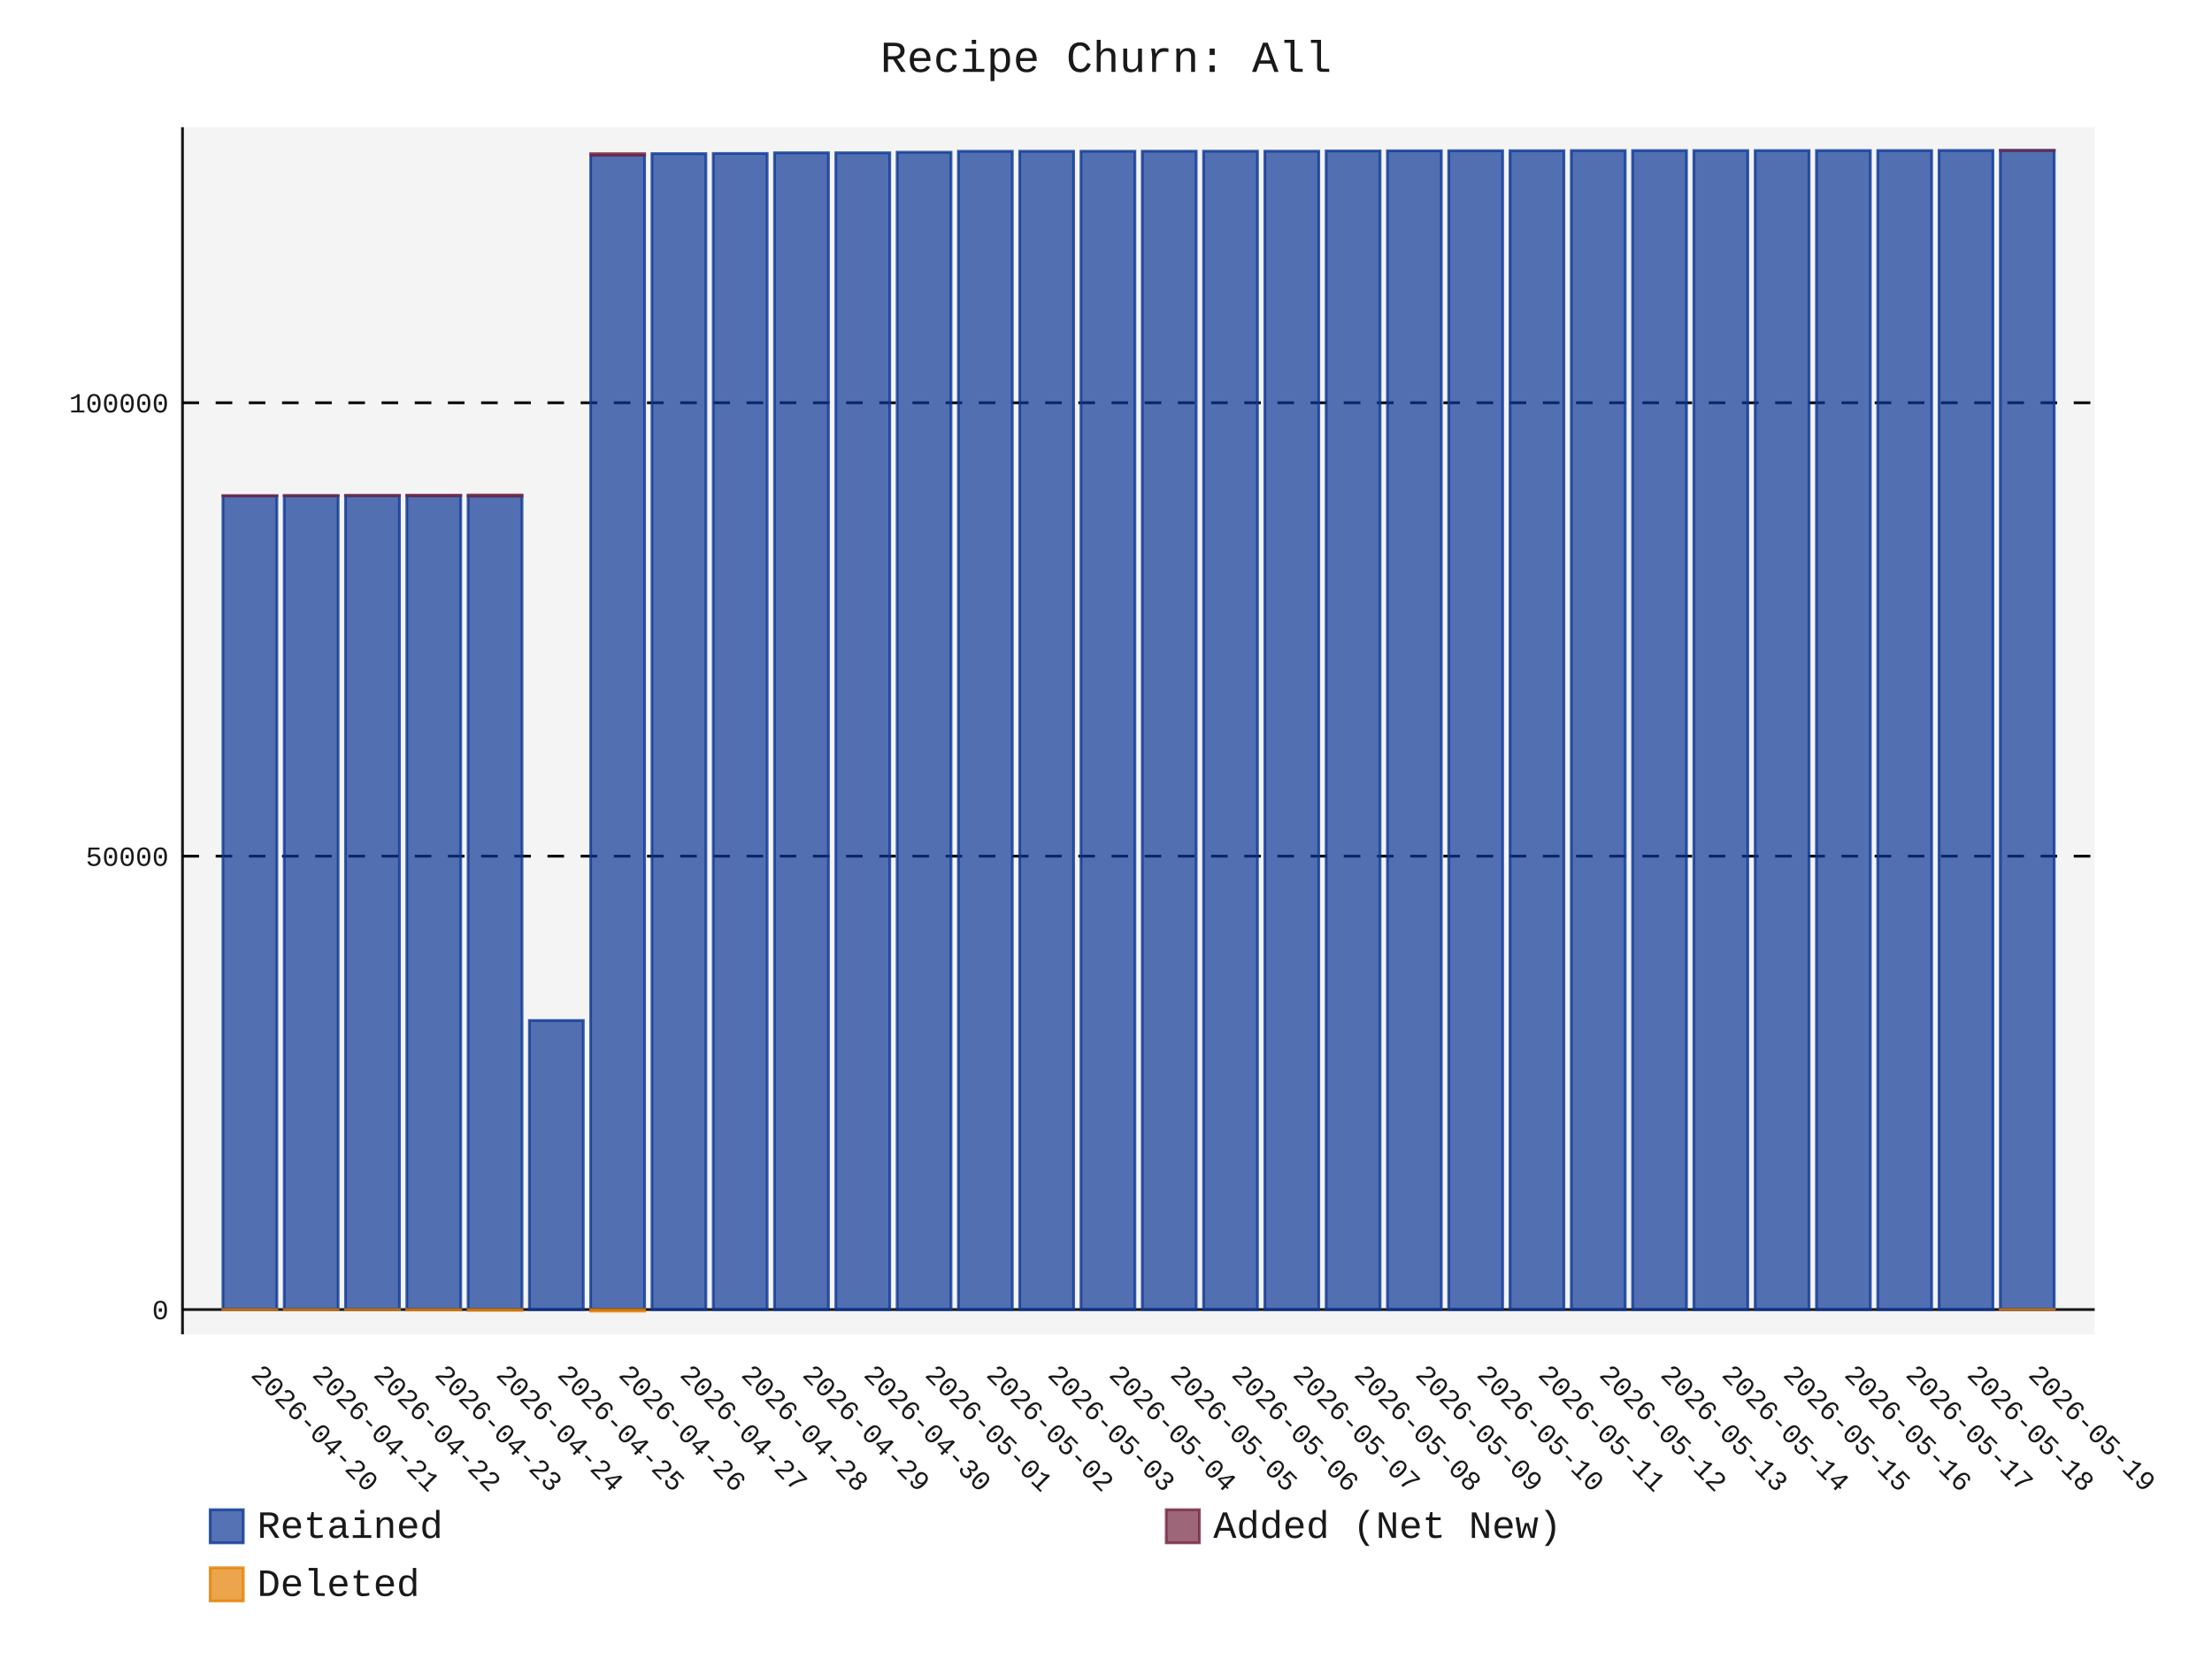
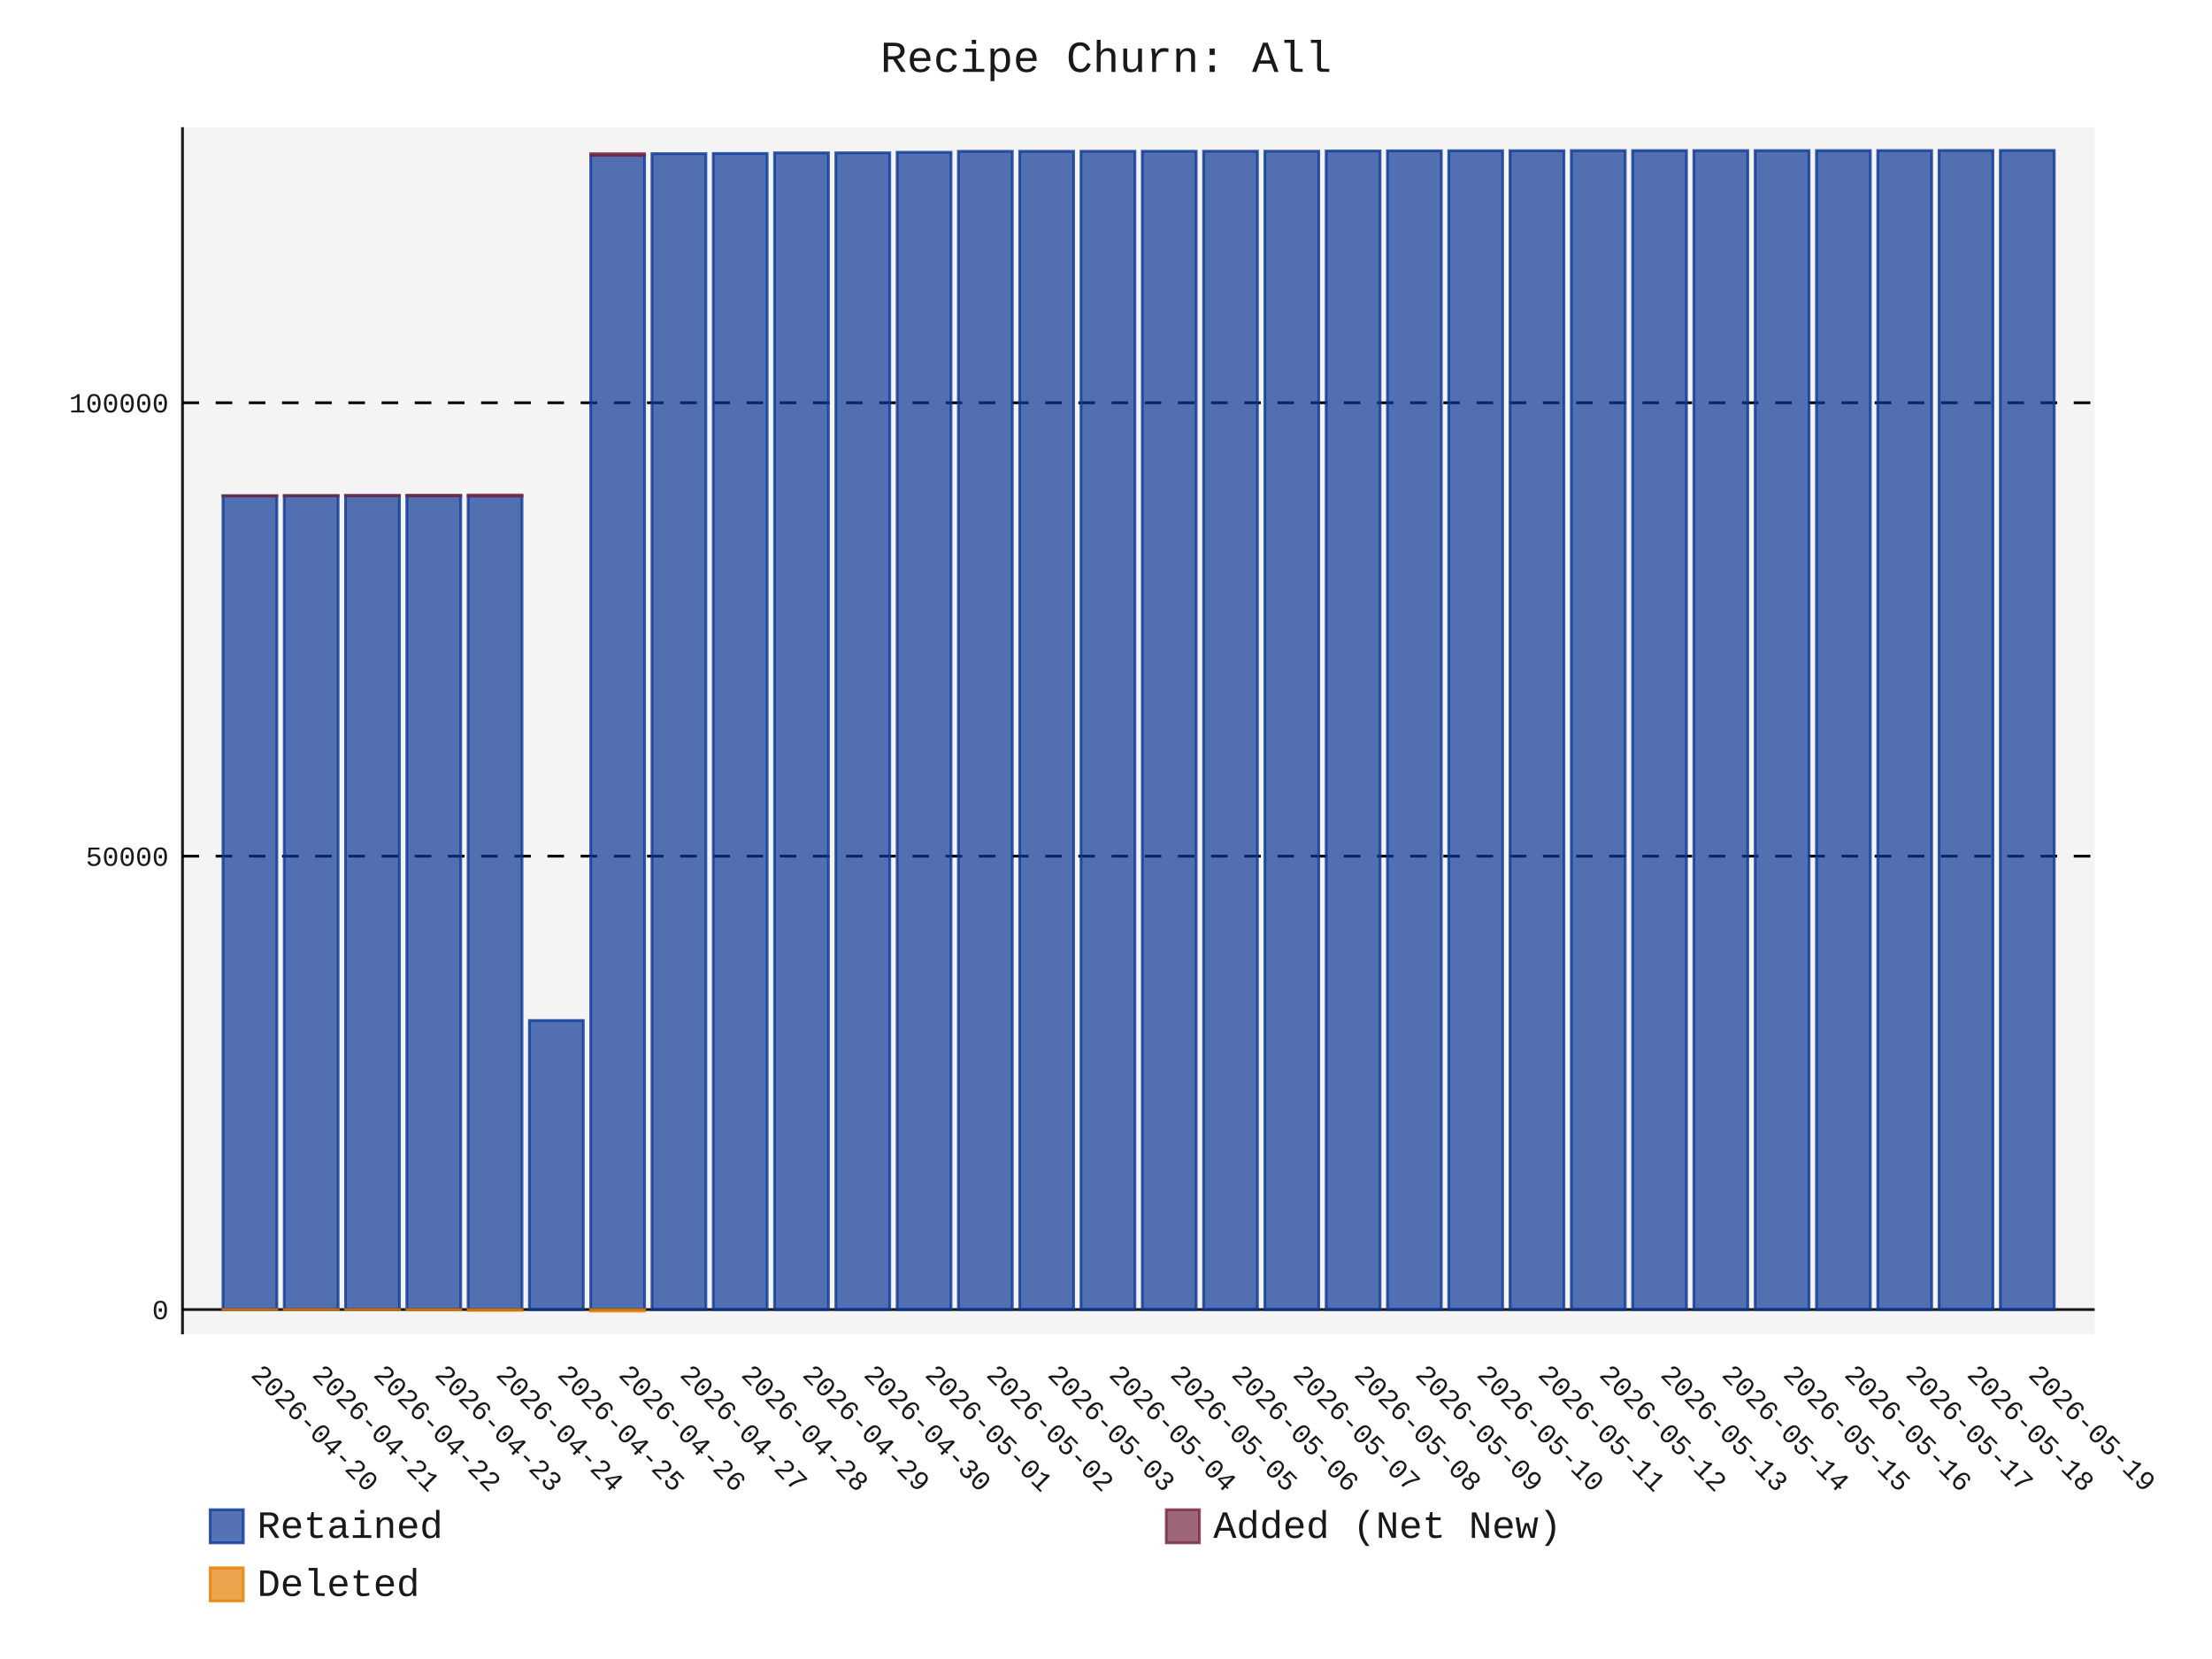
- <svg xmlns="http://www.w3.org/2000/svg" id="chart-a9cb128f-413a-4a34-a52c-1cf0e0858ce9" class="pygal-chart" viewBox="0 0 800 600">
+ <svg xmlns="http://www.w3.org/2000/svg" id="chart-e5f9ea42-ffb1-4659-8014-62f1a269b239" class="pygal-chart" viewBox="0 0 800 600">
  <defs>
-     <style type="text/css">#chart-a9cb128f-413a-4a34-a52c-1cf0e0858ce9{-webkit-user-select:none;-webkit-font-smoothing:antialiased;font-family:Consolas,"Liberation Mono",Menlo,Courier,monospace}#chart-a9cb128f-413a-4a34-a52c-1cf0e0858ce9 .title{font-family:Consolas,"Liberation Mono",Menlo,Courier,monospace;font-size:16px}#chart-a9cb128f-413a-4a34-a52c-1cf0e0858ce9 .legends .legend text{font-family:Consolas,"Liberation Mono",Menlo,Courier,monospace;font-size:14px}#chart-a9cb128f-413a-4a34-a52c-1cf0e0858ce9 .axis text{font-family:Consolas,"Liberation Mono",Menlo,Courier,monospace;font-size:10px}#chart-a9cb128f-413a-4a34-a52c-1cf0e0858ce9 .axis text.major{font-family:Consolas,"Liberation Mono",Menlo,Courier,monospace;font-size:10px}#chart-a9cb128f-413a-4a34-a52c-1cf0e0858ce9 .text-overlay text.value{font-family:Consolas,"Liberation Mono",Menlo,Courier,monospace;font-size:16px}#chart-a9cb128f-413a-4a34-a52c-1cf0e0858ce9 .text-overlay text.label{font-family:Consolas,"Liberation Mono",Menlo,Courier,monospace;font-size:10px}#chart-a9cb128f-413a-4a34-a52c-1cf0e0858ce9 .tooltip{font-family:Consolas,"Liberation Mono",Menlo,Courier,monospace;font-size:14px}#chart-a9cb128f-413a-4a34-a52c-1cf0e0858ce9 text.no_data{font-family:Consolas,"Liberation Mono",Menlo,Courier,monospace;font-size:64px}
- #chart-a9cb128f-413a-4a34-a52c-1cf0e0858ce9{background-color:transparent}#chart-a9cb128f-413a-4a34-a52c-1cf0e0858ce9 path,#chart-a9cb128f-413a-4a34-a52c-1cf0e0858ce9 line,#chart-a9cb128f-413a-4a34-a52c-1cf0e0858ce9 rect,#chart-a9cb128f-413a-4a34-a52c-1cf0e0858ce9 circle{-webkit-transition:150ms;-moz-transition:150ms;transition:150ms}#chart-a9cb128f-413a-4a34-a52c-1cf0e0858ce9 .graph &gt; .background{fill:transparent}#chart-a9cb128f-413a-4a34-a52c-1cf0e0858ce9 .plot &gt; .background{fill:rgba(240,240,240,0.7)}#chart-a9cb128f-413a-4a34-a52c-1cf0e0858ce9 .graph{fill:rgba(0,0,0,0.9)}#chart-a9cb128f-413a-4a34-a52c-1cf0e0858ce9 text.no_data{fill:rgba(0,0,0,0.9)}#chart-a9cb128f-413a-4a34-a52c-1cf0e0858ce9 .title{fill:rgba(0,0,0,0.9)}#chart-a9cb128f-413a-4a34-a52c-1cf0e0858ce9 .legends .legend text{fill:rgba(0,0,0,0.9)}#chart-a9cb128f-413a-4a34-a52c-1cf0e0858ce9 .legends .legend:hover text{fill:rgba(0,0,0,0.9)}#chart-a9cb128f-413a-4a34-a52c-1cf0e0858ce9 .axis .line{stroke:rgba(0,0,0,0.9)}#chart-a9cb128f-413a-4a34-a52c-1cf0e0858ce9 .axis .guide.line{stroke:rgba(0,0,0,0.5)}#chart-a9cb128f-413a-4a34-a52c-1cf0e0858ce9 .axis .major.line{stroke:rgba(0,0,0,0.9)}#chart-a9cb128f-413a-4a34-a52c-1cf0e0858ce9 .axis text.major{fill:rgba(0,0,0,0.9)}#chart-a9cb128f-413a-4a34-a52c-1cf0e0858ce9 .axis.y .guides:hover .guide.line,#chart-a9cb128f-413a-4a34-a52c-1cf0e0858ce9 .line-graph .axis.x .guides:hover .guide.line,#chart-a9cb128f-413a-4a34-a52c-1cf0e0858ce9 .stackedline-graph .axis.x .guides:hover .guide.line,#chart-a9cb128f-413a-4a34-a52c-1cf0e0858ce9 .xy-graph .axis.x .guides:hover .guide.line{stroke:rgba(0,0,0,0.9)}#chart-a9cb128f-413a-4a34-a52c-1cf0e0858ce9 .axis .guides:hover text{fill:rgba(0,0,0,0.9)}#chart-a9cb128f-413a-4a34-a52c-1cf0e0858ce9 .reactive{fill-opacity:.7;stroke-opacity:.8;stroke-width:1}#chart-a9cb128f-413a-4a34-a52c-1cf0e0858ce9 .ci{stroke:rgba(0,0,0,0.9)}#chart-a9cb128f-413a-4a34-a52c-1cf0e0858ce9 .reactive.active,#chart-a9cb128f-413a-4a34-a52c-1cf0e0858ce9 .active .reactive{fill-opacity:.8;stroke-opacity:.9;stroke-width:4}#chart-a9cb128f-413a-4a34-a52c-1cf0e0858ce9 .ci .reactive.active{stroke-width:1.5}#chart-a9cb128f-413a-4a34-a52c-1cf0e0858ce9 .series text{fill:rgba(0,0,0,0.9)}#chart-a9cb128f-413a-4a34-a52c-1cf0e0858ce9 .tooltip rect{fill:rgba(240,240,240,0.7);stroke:rgba(0,0,0,0.9);-webkit-transition:opacity 150ms;-moz-transition:opacity 150ms;transition:opacity 150ms}#chart-a9cb128f-413a-4a34-a52c-1cf0e0858ce9 .tooltip .label{fill:rgba(0,0,0,0.9)}#chart-a9cb128f-413a-4a34-a52c-1cf0e0858ce9 .tooltip .label{fill:rgba(0,0,0,0.9)}#chart-a9cb128f-413a-4a34-a52c-1cf0e0858ce9 .tooltip .legend{font-size:.8em;fill:rgba(0,0,0,0.5)}#chart-a9cb128f-413a-4a34-a52c-1cf0e0858ce9 .tooltip .x_label{font-size:.6em;fill:rgba(0,0,0,0.9)}#chart-a9cb128f-413a-4a34-a52c-1cf0e0858ce9 .tooltip .xlink{font-size:.5em;text-decoration:underline}#chart-a9cb128f-413a-4a34-a52c-1cf0e0858ce9 .tooltip .value{font-size:1.5em}#chart-a9cb128f-413a-4a34-a52c-1cf0e0858ce9 .bound{font-size:.5em}#chart-a9cb128f-413a-4a34-a52c-1cf0e0858ce9 .max-value{font-size:.75em;fill:rgba(0,0,0,0.5)}#chart-a9cb128f-413a-4a34-a52c-1cf0e0858ce9 .map-element{fill:rgba(240,240,240,0.7);stroke:rgba(0,0,0,0.5) !important}#chart-a9cb128f-413a-4a34-a52c-1cf0e0858ce9 .map-element .reactive{fill-opacity:inherit;stroke-opacity:inherit}#chart-a9cb128f-413a-4a34-a52c-1cf0e0858ce9 .color-0,#chart-a9cb128f-413a-4a34-a52c-1cf0e0858ce9 .color-0 a:visited{stroke:rgb(12,55,149);fill:rgb(12,55,149)}#chart-a9cb128f-413a-4a34-a52c-1cf0e0858ce9 .color-1,#chart-a9cb128f-413a-4a34-a52c-1cf0e0858ce9 .color-1 a:visited{stroke:rgb(117,38,65);fill:rgb(117,38,65)}#chart-a9cb128f-413a-4a34-a52c-1cf0e0858ce9 .color-2,#chart-a9cb128f-413a-4a34-a52c-1cf0e0858ce9 .color-2 a:visited{stroke:rgb(228,127,0);fill:rgb(228,127,0)}#chart-a9cb128f-413a-4a34-a52c-1cf0e0858ce9 .text-overlay .color-0 text{fill:black}#chart-a9cb128f-413a-4a34-a52c-1cf0e0858ce9 .text-overlay .color-1 text{fill:black}#chart-a9cb128f-413a-4a34-a52c-1cf0e0858ce9 .text-overlay .color-2 text{fill:black}
- #chart-a9cb128f-413a-4a34-a52c-1cf0e0858ce9 text.no_data{text-anchor:middle}#chart-a9cb128f-413a-4a34-a52c-1cf0e0858ce9 .guide.line{fill:none}#chart-a9cb128f-413a-4a34-a52c-1cf0e0858ce9 .centered{text-anchor:middle}#chart-a9cb128f-413a-4a34-a52c-1cf0e0858ce9 .title{text-anchor:middle}#chart-a9cb128f-413a-4a34-a52c-1cf0e0858ce9 .legends .legend text{fill-opacity:1}#chart-a9cb128f-413a-4a34-a52c-1cf0e0858ce9 .axis.x text{text-anchor:middle}#chart-a9cb128f-413a-4a34-a52c-1cf0e0858ce9 .axis.x:not(.web) text[transform]{text-anchor:start}#chart-a9cb128f-413a-4a34-a52c-1cf0e0858ce9 .axis.x:not(.web) text[transform].backwards{text-anchor:end}#chart-a9cb128f-413a-4a34-a52c-1cf0e0858ce9 .axis.y text{text-anchor:end}#chart-a9cb128f-413a-4a34-a52c-1cf0e0858ce9 .axis.y text[transform].backwards{text-anchor:start}#chart-a9cb128f-413a-4a34-a52c-1cf0e0858ce9 .axis.y2 text{text-anchor:start}#chart-a9cb128f-413a-4a34-a52c-1cf0e0858ce9 .axis.y2 text[transform].backwards{text-anchor:end}#chart-a9cb128f-413a-4a34-a52c-1cf0e0858ce9 .axis .guide.line{stroke-dasharray:4,4;stroke:black}#chart-a9cb128f-413a-4a34-a52c-1cf0e0858ce9 .axis .major.guide.line{stroke-dasharray:6,6;stroke:black}#chart-a9cb128f-413a-4a34-a52c-1cf0e0858ce9 .horizontal .axis.y .guide.line,#chart-a9cb128f-413a-4a34-a52c-1cf0e0858ce9 .horizontal .axis.y2 .guide.line,#chart-a9cb128f-413a-4a34-a52c-1cf0e0858ce9 .vertical .axis.x .guide.line{opacity:0}#chart-a9cb128f-413a-4a34-a52c-1cf0e0858ce9 .horizontal .axis.always_show .guide.line,#chart-a9cb128f-413a-4a34-a52c-1cf0e0858ce9 .vertical .axis.always_show .guide.line{opacity:1 !important}#chart-a9cb128f-413a-4a34-a52c-1cf0e0858ce9 .axis.y .guides:hover .guide.line,#chart-a9cb128f-413a-4a34-a52c-1cf0e0858ce9 .axis.y2 .guides:hover .guide.line,#chart-a9cb128f-413a-4a34-a52c-1cf0e0858ce9 .axis.x .guides:hover .guide.line{opacity:1}#chart-a9cb128f-413a-4a34-a52c-1cf0e0858ce9 .axis .guides:hover text{opacity:1}#chart-a9cb128f-413a-4a34-a52c-1cf0e0858ce9 .nofill{fill:none}#chart-a9cb128f-413a-4a34-a52c-1cf0e0858ce9 .subtle-fill{fill-opacity:.2}#chart-a9cb128f-413a-4a34-a52c-1cf0e0858ce9 .dot{stroke-width:1px;fill-opacity:1;stroke-opacity:1}#chart-a9cb128f-413a-4a34-a52c-1cf0e0858ce9 .dot.active{stroke-width:5px}#chart-a9cb128f-413a-4a34-a52c-1cf0e0858ce9 .dot.negative{fill:transparent}#chart-a9cb128f-413a-4a34-a52c-1cf0e0858ce9 text,#chart-a9cb128f-413a-4a34-a52c-1cf0e0858ce9 tspan{stroke:none !important}#chart-a9cb128f-413a-4a34-a52c-1cf0e0858ce9 .series text.active{opacity:1}#chart-a9cb128f-413a-4a34-a52c-1cf0e0858ce9 .tooltip rect{fill-opacity:.95;stroke-width:.5}#chart-a9cb128f-413a-4a34-a52c-1cf0e0858ce9 .tooltip text{fill-opacity:1}#chart-a9cb128f-413a-4a34-a52c-1cf0e0858ce9 .showable{visibility:hidden}#chart-a9cb128f-413a-4a34-a52c-1cf0e0858ce9 .showable.shown{visibility:visible}#chart-a9cb128f-413a-4a34-a52c-1cf0e0858ce9 .gauge-background{fill:rgba(229,229,229,1);stroke:none}#chart-a9cb128f-413a-4a34-a52c-1cf0e0858ce9 .bg-lines{stroke:transparent;stroke-width:2px}</style>
+     <style type="text/css">#chart-e5f9ea42-ffb1-4659-8014-62f1a269b239{-webkit-user-select:none;-webkit-font-smoothing:antialiased;font-family:Consolas,"Liberation Mono",Menlo,Courier,monospace}#chart-e5f9ea42-ffb1-4659-8014-62f1a269b239 .title{font-family:Consolas,"Liberation Mono",Menlo,Courier,monospace;font-size:16px}#chart-e5f9ea42-ffb1-4659-8014-62f1a269b239 .legends .legend text{font-family:Consolas,"Liberation Mono",Menlo,Courier,monospace;font-size:14px}#chart-e5f9ea42-ffb1-4659-8014-62f1a269b239 .axis text{font-family:Consolas,"Liberation Mono",Menlo,Courier,monospace;font-size:10px}#chart-e5f9ea42-ffb1-4659-8014-62f1a269b239 .axis text.major{font-family:Consolas,"Liberation Mono",Menlo,Courier,monospace;font-size:10px}#chart-e5f9ea42-ffb1-4659-8014-62f1a269b239 .text-overlay text.value{font-family:Consolas,"Liberation Mono",Menlo,Courier,monospace;font-size:16px}#chart-e5f9ea42-ffb1-4659-8014-62f1a269b239 .text-overlay text.label{font-family:Consolas,"Liberation Mono",Menlo,Courier,monospace;font-size:10px}#chart-e5f9ea42-ffb1-4659-8014-62f1a269b239 .tooltip{font-family:Consolas,"Liberation Mono",Menlo,Courier,monospace;font-size:14px}#chart-e5f9ea42-ffb1-4659-8014-62f1a269b239 text.no_data{font-family:Consolas,"Liberation Mono",Menlo,Courier,monospace;font-size:64px}
+ #chart-e5f9ea42-ffb1-4659-8014-62f1a269b239{background-color:transparent}#chart-e5f9ea42-ffb1-4659-8014-62f1a269b239 path,#chart-e5f9ea42-ffb1-4659-8014-62f1a269b239 line,#chart-e5f9ea42-ffb1-4659-8014-62f1a269b239 rect,#chart-e5f9ea42-ffb1-4659-8014-62f1a269b239 circle{-webkit-transition:150ms;-moz-transition:150ms;transition:150ms}#chart-e5f9ea42-ffb1-4659-8014-62f1a269b239 .graph &gt; .background{fill:transparent}#chart-e5f9ea42-ffb1-4659-8014-62f1a269b239 .plot &gt; .background{fill:rgba(240,240,240,0.7)}#chart-e5f9ea42-ffb1-4659-8014-62f1a269b239 .graph{fill:rgba(0,0,0,0.9)}#chart-e5f9ea42-ffb1-4659-8014-62f1a269b239 text.no_data{fill:rgba(0,0,0,0.9)}#chart-e5f9ea42-ffb1-4659-8014-62f1a269b239 .title{fill:rgba(0,0,0,0.9)}#chart-e5f9ea42-ffb1-4659-8014-62f1a269b239 .legends .legend text{fill:rgba(0,0,0,0.9)}#chart-e5f9ea42-ffb1-4659-8014-62f1a269b239 .legends .legend:hover text{fill:rgba(0,0,0,0.9)}#chart-e5f9ea42-ffb1-4659-8014-62f1a269b239 .axis .line{stroke:rgba(0,0,0,0.9)}#chart-e5f9ea42-ffb1-4659-8014-62f1a269b239 .axis .guide.line{stroke:rgba(0,0,0,0.5)}#chart-e5f9ea42-ffb1-4659-8014-62f1a269b239 .axis .major.line{stroke:rgba(0,0,0,0.9)}#chart-e5f9ea42-ffb1-4659-8014-62f1a269b239 .axis text.major{fill:rgba(0,0,0,0.9)}#chart-e5f9ea42-ffb1-4659-8014-62f1a269b239 .axis.y .guides:hover .guide.line,#chart-e5f9ea42-ffb1-4659-8014-62f1a269b239 .line-graph .axis.x .guides:hover .guide.line,#chart-e5f9ea42-ffb1-4659-8014-62f1a269b239 .stackedline-graph .axis.x .guides:hover .guide.line,#chart-e5f9ea42-ffb1-4659-8014-62f1a269b239 .xy-graph .axis.x .guides:hover .guide.line{stroke:rgba(0,0,0,0.9)}#chart-e5f9ea42-ffb1-4659-8014-62f1a269b239 .axis .guides:hover text{fill:rgba(0,0,0,0.9)}#chart-e5f9ea42-ffb1-4659-8014-62f1a269b239 .reactive{fill-opacity:.7;stroke-opacity:.8;stroke-width:1}#chart-e5f9ea42-ffb1-4659-8014-62f1a269b239 .ci{stroke:rgba(0,0,0,0.9)}#chart-e5f9ea42-ffb1-4659-8014-62f1a269b239 .reactive.active,#chart-e5f9ea42-ffb1-4659-8014-62f1a269b239 .active .reactive{fill-opacity:.8;stroke-opacity:.9;stroke-width:4}#chart-e5f9ea42-ffb1-4659-8014-62f1a269b239 .ci .reactive.active{stroke-width:1.5}#chart-e5f9ea42-ffb1-4659-8014-62f1a269b239 .series text{fill:rgba(0,0,0,0.9)}#chart-e5f9ea42-ffb1-4659-8014-62f1a269b239 .tooltip rect{fill:rgba(240,240,240,0.7);stroke:rgba(0,0,0,0.9);-webkit-transition:opacity 150ms;-moz-transition:opacity 150ms;transition:opacity 150ms}#chart-e5f9ea42-ffb1-4659-8014-62f1a269b239 .tooltip .label{fill:rgba(0,0,0,0.9)}#chart-e5f9ea42-ffb1-4659-8014-62f1a269b239 .tooltip .label{fill:rgba(0,0,0,0.9)}#chart-e5f9ea42-ffb1-4659-8014-62f1a269b239 .tooltip .legend{font-size:.8em;fill:rgba(0,0,0,0.5)}#chart-e5f9ea42-ffb1-4659-8014-62f1a269b239 .tooltip .x_label{font-size:.6em;fill:rgba(0,0,0,0.9)}#chart-e5f9ea42-ffb1-4659-8014-62f1a269b239 .tooltip .xlink{font-size:.5em;text-decoration:underline}#chart-e5f9ea42-ffb1-4659-8014-62f1a269b239 .tooltip .value{font-size:1.5em}#chart-e5f9ea42-ffb1-4659-8014-62f1a269b239 .bound{font-size:.5em}#chart-e5f9ea42-ffb1-4659-8014-62f1a269b239 .max-value{font-size:.75em;fill:rgba(0,0,0,0.5)}#chart-e5f9ea42-ffb1-4659-8014-62f1a269b239 .map-element{fill:rgba(240,240,240,0.7);stroke:rgba(0,0,0,0.5) !important}#chart-e5f9ea42-ffb1-4659-8014-62f1a269b239 .map-element .reactive{fill-opacity:inherit;stroke-opacity:inherit}#chart-e5f9ea42-ffb1-4659-8014-62f1a269b239 .color-0,#chart-e5f9ea42-ffb1-4659-8014-62f1a269b239 .color-0 a:visited{stroke:rgb(12,55,149);fill:rgb(12,55,149)}#chart-e5f9ea42-ffb1-4659-8014-62f1a269b239 .color-1,#chart-e5f9ea42-ffb1-4659-8014-62f1a269b239 .color-1 a:visited{stroke:rgb(117,38,65);fill:rgb(117,38,65)}#chart-e5f9ea42-ffb1-4659-8014-62f1a269b239 .color-2,#chart-e5f9ea42-ffb1-4659-8014-62f1a269b239 .color-2 a:visited{stroke:rgb(228,127,0);fill:rgb(228,127,0)}#chart-e5f9ea42-ffb1-4659-8014-62f1a269b239 .text-overlay .color-0 text{fill:black}#chart-e5f9ea42-ffb1-4659-8014-62f1a269b239 .text-overlay .color-1 text{fill:black}#chart-e5f9ea42-ffb1-4659-8014-62f1a269b239 .text-overlay .color-2 text{fill:black}
+ #chart-e5f9ea42-ffb1-4659-8014-62f1a269b239 text.no_data{text-anchor:middle}#chart-e5f9ea42-ffb1-4659-8014-62f1a269b239 .guide.line{fill:none}#chart-e5f9ea42-ffb1-4659-8014-62f1a269b239 .centered{text-anchor:middle}#chart-e5f9ea42-ffb1-4659-8014-62f1a269b239 .title{text-anchor:middle}#chart-e5f9ea42-ffb1-4659-8014-62f1a269b239 .legends .legend text{fill-opacity:1}#chart-e5f9ea42-ffb1-4659-8014-62f1a269b239 .axis.x text{text-anchor:middle}#chart-e5f9ea42-ffb1-4659-8014-62f1a269b239 .axis.x:not(.web) text[transform]{text-anchor:start}#chart-e5f9ea42-ffb1-4659-8014-62f1a269b239 .axis.x:not(.web) text[transform].backwards{text-anchor:end}#chart-e5f9ea42-ffb1-4659-8014-62f1a269b239 .axis.y text{text-anchor:end}#chart-e5f9ea42-ffb1-4659-8014-62f1a269b239 .axis.y text[transform].backwards{text-anchor:start}#chart-e5f9ea42-ffb1-4659-8014-62f1a269b239 .axis.y2 text{text-anchor:start}#chart-e5f9ea42-ffb1-4659-8014-62f1a269b239 .axis.y2 text[transform].backwards{text-anchor:end}#chart-e5f9ea42-ffb1-4659-8014-62f1a269b239 .axis .guide.line{stroke-dasharray:4,4;stroke:black}#chart-e5f9ea42-ffb1-4659-8014-62f1a269b239 .axis .major.guide.line{stroke-dasharray:6,6;stroke:black}#chart-e5f9ea42-ffb1-4659-8014-62f1a269b239 .horizontal .axis.y .guide.line,#chart-e5f9ea42-ffb1-4659-8014-62f1a269b239 .horizontal .axis.y2 .guide.line,#chart-e5f9ea42-ffb1-4659-8014-62f1a269b239 .vertical .axis.x .guide.line{opacity:0}#chart-e5f9ea42-ffb1-4659-8014-62f1a269b239 .horizontal .axis.always_show .guide.line,#chart-e5f9ea42-ffb1-4659-8014-62f1a269b239 .vertical .axis.always_show .guide.line{opacity:1 !important}#chart-e5f9ea42-ffb1-4659-8014-62f1a269b239 .axis.y .guides:hover .guide.line,#chart-e5f9ea42-ffb1-4659-8014-62f1a269b239 .axis.y2 .guides:hover .guide.line,#chart-e5f9ea42-ffb1-4659-8014-62f1a269b239 .axis.x .guides:hover .guide.line{opacity:1}#chart-e5f9ea42-ffb1-4659-8014-62f1a269b239 .axis .guides:hover text{opacity:1}#chart-e5f9ea42-ffb1-4659-8014-62f1a269b239 .nofill{fill:none}#chart-e5f9ea42-ffb1-4659-8014-62f1a269b239 .subtle-fill{fill-opacity:.2}#chart-e5f9ea42-ffb1-4659-8014-62f1a269b239 .dot{stroke-width:1px;fill-opacity:1;stroke-opacity:1}#chart-e5f9ea42-ffb1-4659-8014-62f1a269b239 .dot.active{stroke-width:5px}#chart-e5f9ea42-ffb1-4659-8014-62f1a269b239 .dot.negative{fill:transparent}#chart-e5f9ea42-ffb1-4659-8014-62f1a269b239 text,#chart-e5f9ea42-ffb1-4659-8014-62f1a269b239 tspan{stroke:none !important}#chart-e5f9ea42-ffb1-4659-8014-62f1a269b239 .series text.active{opacity:1}#chart-e5f9ea42-ffb1-4659-8014-62f1a269b239 .tooltip rect{fill-opacity:.95;stroke-width:.5}#chart-e5f9ea42-ffb1-4659-8014-62f1a269b239 .tooltip text{fill-opacity:1}#chart-e5f9ea42-ffb1-4659-8014-62f1a269b239 .showable{visibility:hidden}#chart-e5f9ea42-ffb1-4659-8014-62f1a269b239 .showable.shown{visibility:visible}#chart-e5f9ea42-ffb1-4659-8014-62f1a269b239 .gauge-background{fill:rgba(229,229,229,1);stroke:none}#chart-e5f9ea42-ffb1-4659-8014-62f1a269b239 .bg-lines{stroke:transparent;stroke-width:2px}</style>
  </defs>
  <g class="graph stackedbar-graph vertical">
    <rect x="0" y="0" width="800" height="600" class="background" />
    <g transform="translate(66, 46)" class="plot">
      <rect x="0" y="0" width="691.574" height="436.574" class="background" />
      <g class="axis y always_show">
        <g class="guides">
          <path d="M0 427.617 h691.574" class="axis major line" />
          <text x="-5" y="431.117" class="major">0</text>
        </g>
        <g class="guides">
          <path d="M0 263.641 h691.574" class="major guide line" />
          <text x="-5" y="267.141" class="major">50000</text>
        </g>
        <g class="guides">
          <path d="M0 99.665 h691.574" class="major guide line" />
          <text x="-5" y="103.165" class="major">100000</text>
        </g>
      </g>
      <g class="axis x">
        <path d="M0 0 v436.574" class="line" />
        <g class="guides">
          <path d="M24.382 0 v436.574" class="guide line" />
          <text x="24.382" y="451.574" class="" transform="rotate(45 24.3824 451.5736)">2026-04-20</text>
        </g>
        <g class="guides">
          <path d="M46.548 0 v436.574" class="guide line" />
          <text x="46.548" y="451.574" class="" transform="rotate(45 46.54822 451.5736)">2026-04-21</text>
        </g>
        <g class="guides">
          <path d="M68.714 0 v436.574" class="guide line" />
          <text x="68.714" y="451.574" class="" transform="rotate(45 68.71404 451.5736)">2026-04-22</text>
        </g>
        <g class="guides">
          <path d="M90.88 0 v436.574" class="guide line" />
          <text x="90.88" y="451.574" class="" transform="rotate(45 90.87986 451.5736)">2026-04-23</text>
        </g>
        <g class="guides">
          <path d="M113.046 0 v436.574" class="guide line" />
          <text x="113.046" y="451.574" class="" transform="rotate(45 113.0457 451.5736)">2026-04-24</text>
        </g>
        <g class="guides">
          <path d="M135.212 0 v436.574" class="guide line" />
          <text x="135.212" y="451.574" class="" transform="rotate(45 135.2115 451.5736)">2026-04-25</text>
        </g>
        <g class="guides">
          <path d="M157.377 0 v436.574" class="guide line" />
          <text x="157.377" y="451.574" class="" transform="rotate(45 157.3773 451.5736)">2026-04-26</text>
        </g>
        <g class="guides">
          <path d="M179.543 0 v436.574" class="guide line" />
          <text x="179.543" y="451.574" class="" transform="rotate(45 179.5431 451.5736)">2026-04-27</text>
        </g>
        <g class="guides">
          <path d="M201.709 0 v436.574" class="guide line" />
          <text x="201.709" y="451.574" class="" transform="rotate(45 201.709 451.5736)">2026-04-28</text>
        </g>
        <g class="guides">
          <path d="M223.875 0 v436.574" class="guide line" />
          <text x="223.875" y="451.574" class="" transform="rotate(45 223.8748 451.5736)">2026-04-29</text>
        </g>
        <g class="guides">
          <path d="M246.041 0 v436.574" class="guide line" />
          <text x="246.041" y="451.574" class="" transform="rotate(45 246.0406 451.5736)">2026-04-30</text>
        </g>
        <g class="guides">
          <path d="M268.206 0 v436.574" class="guide line" />
          <text x="268.206" y="451.574" class="" transform="rotate(45 268.2064 451.5736)">2026-05-01</text>
        </g>
        <g class="guides">
          <path d="M290.372 0 v436.574" class="guide line" />
          <text x="290.372" y="451.574" class="" transform="rotate(45 290.3722 451.5736)">2026-05-02</text>
        </g>
        <g class="guides">
          <path d="M312.538 0 v436.574" class="guide line" />
          <text x="312.538" y="451.574" class="" transform="rotate(45 312.5381 451.5736)">2026-05-03</text>
        </g>
        <g class="guides">
          <path d="M334.704 0 v436.574" class="guide line" />
          <text x="334.704" y="451.574" class="" transform="rotate(45 334.7039 451.5736)">2026-05-04</text>
        </g>
        <g class="guides">
          <path d="M356.87 0 v436.574" class="guide line" />
          <text x="356.87" y="451.574" class="" transform="rotate(45 356.8697 451.5736)">2026-05-05</text>
        </g>
        <g class="guides">
          <path d="M379.036 0 v436.574" class="guide line" />
          <text x="379.036" y="451.574" class="" transform="rotate(45 379.0355 451.5736)">2026-05-06</text>
        </g>
        <g class="guides">
          <path d="M401.201 0 v436.574" class="guide line" />
          <text x="401.201" y="451.574" class="" transform="rotate(45 401.2013 451.5736)">2026-05-07</text>
        </g>
        <g class="guides">
          <path d="M423.367 0 v436.574" class="guide line" />
          <text x="423.367" y="451.574" class="" transform="rotate(45 423.3672 451.5736)">2026-05-08</text>
        </g>
        <g class="guides">
          <path d="M445.533 0 v436.574" class="guide line" />
          <text x="445.533" y="451.574" class="" transform="rotate(45 445.533 451.5736)">2026-05-09</text>
        </g>
        <g class="guides">
          <path d="M467.699 0 v436.574" class="guide line" />
          <text x="467.699" y="451.574" class="" transform="rotate(45 467.6988 451.5736)">2026-05-10</text>
        </g>
        <g class="guides">
          <path d="M489.865 0 v436.574" class="guide line" />
          <text x="489.865" y="451.574" class="" transform="rotate(45 489.8646 451.5736)">2026-05-11</text>
        </g>
        <g class="guides">
          <path d="M512.03 0 v436.574" class="guide line" />
          <text x="512.03" y="451.574" class="" transform="rotate(45 512.0304 451.5736)">2026-05-12</text>
        </g>
        <g class="guides">
          <path d="M534.196 0 v436.574" class="guide line" />
          <text x="534.196" y="451.574" class="" transform="rotate(45 534.1963 451.5736)">2026-05-13</text>
        </g>
        <g class="guides">
          <path d="M556.362 0 v436.574" class="guide line" />
          <text x="556.362" y="451.574" class="" transform="rotate(45 556.3621 451.5736)">2026-05-14</text>
        </g>
        <g class="guides">
          <path d="M578.528 0 v436.574" class="guide line" />
          <text x="578.528" y="451.574" class="" transform="rotate(45 578.5279 451.5736)">2026-05-15</text>
        </g>
        <g class="guides">
          <path d="M600.694 0 v436.574" class="guide line" />
          <text x="600.694" y="451.574" class="" transform="rotate(45 600.6937 451.5736)">2026-05-16</text>
        </g>
        <g class="guides">
          <path d="M622.86 0 v436.574" class="guide line" />
          <text x="622.86" y="451.574" class="" transform="rotate(45 622.8596 451.5736)">2026-05-17</text>
        </g>
        <g class="guides">
          <path d="M645.025 0 v436.574" class="guide line" />
          <text x="645.025" y="451.574" class="" transform="rotate(45 645.0254 451.5736)">2026-05-18</text>
        </g>
        <g class="guides">
          <path d="M667.191 0 v436.574" class="guide line" />
          <text x="667.191" y="451.574" class="" transform="rotate(45 667.1912 451.5736)">2026-05-19</text>
        </g>
      </g>
      <g class="series serie-0 color-0">
        <g class="bars">
          <g class="bar">
            <rect x="14.629" y="133.355" rx="0" ry="0" width="19.506" height="294.262" class="rect reactive tooltip-trigger" />
          </g>
          <g class="bar">
            <rect x="36.795" y="133.316" rx="0" ry="0" width="19.506" height="294.301" class="rect reactive tooltip-trigger" />
          </g>
          <g class="bar">
            <rect x="58.961" y="133.267" rx="0" ry="0" width="19.506" height="294.35" class="rect reactive tooltip-trigger" />
          </g>
          <g class="bar">
            <rect x="81.127" y="133.319" rx="0" ry="0" width="19.506" height="294.298" class="rect reactive tooltip-trigger" />
          </g>
          <g class="bar">
            <rect x="103.293" y="133.385" rx="0" ry="0" width="19.506" height="294.232" class="rect reactive tooltip-trigger" />
          </g>
          <g class="bar">
            <rect x="125.459" y="323.069" rx="0" ry="0" width="19.506" height="104.548" class="rect reactive tooltip-trigger" />
          </g>
          <g class="bar">
            <rect x="147.624" y="10.131" rx="0" ry="0" width="19.506" height="417.487" class="rect reactive tooltip-trigger" />
          </g>
          <g class="bar">
            <rect x="169.79" y="9.563" rx="0" ry="0" width="19.506" height="418.054" class="rect reactive tooltip-trigger" />
          </g>
          <g class="bar">
            <rect x="191.956" y="9.501" rx="0" ry="0" width="19.506" height="418.116" class="rect reactive tooltip-trigger" />
          </g>
          <g class="bar">
            <rect x="214.122" y="9.261" rx="0" ry="0" width="19.506" height="418.356" class="rect reactive tooltip-trigger" />
          </g>
          <g class="bar">
            <rect x="236.288" y="9.258" rx="0" ry="0" width="19.506" height="418.359" class="rect reactive tooltip-trigger" />
          </g>
          <g class="bar">
            <rect x="258.453" y="9.055" rx="0" ry="0" width="19.506" height="418.562" class="rect reactive tooltip-trigger" />
          </g>
          <g class="bar">
            <rect x="280.619" y="8.707" rx="0" ry="0" width="19.506" height="418.91" class="rect reactive tooltip-trigger" />
          </g>
          <g class="bar">
            <rect x="302.785" y="8.701" rx="0" ry="0" width="19.506" height="418.917" class="rect reactive tooltip-trigger" />
          </g>
          <g class="bar">
            <rect x="324.951" y="8.691" rx="0" ry="0" width="19.506" height="418.926" class="rect reactive tooltip-trigger" />
          </g>
          <g class="bar">
            <rect x="347.117" y="8.678" rx="0" ry="0" width="19.506" height="418.939" class="rect reactive tooltip-trigger" />
          </g>
          <g class="bar">
            <rect x="369.283" y="8.674" rx="0" ry="0" width="19.506" height="418.943" class="rect reactive tooltip-trigger" />
          </g>
          <g class="bar">
            <rect x="391.448" y="8.674" rx="0" ry="0" width="19.506" height="418.943" class="rect reactive tooltip-trigger" />
          </g>
          <g class="bar">
            <rect x="413.614" y="8.592" rx="0" ry="0" width="19.506" height="419.025" class="rect reactive tooltip-trigger" />
          </g>
          <g class="bar">
            <rect x="435.78" y="8.54" rx="0" ry="0" width="19.506" height="419.077" class="rect reactive tooltip-trigger" />
          </g>
          <g class="bar">
            <rect x="457.946" y="8.507" rx="0" ry="0" width="19.506" height="419.11" class="rect reactive tooltip-trigger" />
          </g>
          <g class="bar">
            <rect x="480.112" y="8.504" rx="0" ry="0" width="19.506" height="419.113" class="rect reactive tooltip-trigger" />
          </g>
          <g class="bar">
            <rect x="502.277" y="8.455" rx="0" ry="0" width="19.506" height="419.162" class="rect reactive tooltip-trigger" />
          </g>
          <g class="bar">
            <rect x="524.443" y="8.451" rx="0" ry="0" width="19.506" height="419.166" class="rect reactive tooltip-trigger" />
          </g>
          <g class="bar">
            <rect x="546.609" y="8.458" rx="0" ry="0" width="19.506" height="419.159" class="rect reactive tooltip-trigger" />
          </g>
          <g class="bar">
            <rect x="568.775" y="8.455" rx="0" ry="0" width="19.506" height="419.162" class="rect reactive tooltip-trigger" />
          </g>
          <g class="bar">
            <rect x="590.941" y="8.445" rx="0" ry="0" width="19.506" height="419.172" class="rect reactive tooltip-trigger" />
          </g>
          <g class="bar">
            <rect x="613.107" y="8.442" rx="0" ry="0" width="19.506" height="419.176" class="rect reactive tooltip-trigger" />
          </g>
          <g class="bar">
            <rect x="635.272" y="8.399" rx="0" ry="0" width="19.506" height="419.218" class="rect reactive tooltip-trigger" />
          </g>
          <g class="bar">
-             <rect x="657.438" y="8.399" rx="0" ry="0" width="19.506" height="419.218" class="rect reactive tooltip-trigger" />
+             <rect x="657.438" y="8.396" rx="0" ry="0" width="19.506" height="419.222" class="rect reactive tooltip-trigger" />
          </g>
        </g>
      </g>
      <g class="series serie-1 color-1">
        <g class="bars">
          <g class="bar">
            <rect x="14.629" y="133.25" rx="0" ry="0" width="19.506" height="0.105" class="rect reactive tooltip-trigger" />
          </g>
          <g class="bar">
            <rect x="36.795" y="133.204" rx="0" ry="0" width="19.506" height="0.112" class="rect reactive tooltip-trigger" />
          </g>
          <g class="bar">
            <rect x="58.961" y="133.149" rx="0" ry="0" width="19.506" height="0.118" class="rect reactive tooltip-trigger" />
          </g>
          <g class="bar">
            <rect x="81.127" y="133.08" rx="0" ry="0" width="19.506" height="0.239" class="rect reactive tooltip-trigger" />
          </g>
          <g class="bar">
            <rect x="103.293" y="133.008" rx="0" ry="0" width="19.506" height="0.377" class="rect reactive tooltip-trigger" />
          </g>
          <g class="bar">
            <rect x="125.459" y="323.069" rx="0" ry="0" width="19.506" height="0.0" class="rect reactive tooltip-trigger" />
          </g>
          <g class="bar">
            <rect x="147.624" y="9.57" rx="0" ry="0" width="19.506" height="0.561" class="rect reactive tooltip-trigger" />
          </g>
          <g class="bar">
            <rect x="169.79" y="9.563" rx="0" ry="0" width="19.506" height="0.0" class="rect reactive tooltip-trigger" />
          </g>
          <g class="bar">
            <rect x="191.956" y="9.501" rx="0" ry="0" width="19.506" height="0.0" class="rect reactive tooltip-trigger" />
          </g>
          <g class="bar">
            <rect x="214.122" y="9.261" rx="0" ry="0" width="19.506" height="0.0" class="rect reactive tooltip-trigger" />
          </g>
          <g class="bar">
            <rect x="236.288" y="9.258" rx="0" ry="0" width="19.506" height="0.0" class="rect reactive tooltip-trigger" />
          </g>
          <g class="bar">
            <rect x="258.453" y="9.055" rx="0" ry="0" width="19.506" height="0.0" class="rect reactive tooltip-trigger" />
          </g>
          <g class="bar">
            <rect x="280.619" y="8.707" rx="0" ry="0" width="19.506" height="0.0" class="rect reactive tooltip-trigger" />
          </g>
          <g class="bar">
            <rect x="302.785" y="8.701" rx="0" ry="0" width="19.506" height="0.0" class="rect reactive tooltip-trigger" />
          </g>
          <g class="bar">
            <rect x="324.951" y="8.691" rx="0" ry="0" width="19.506" height="0.0" class="rect reactive tooltip-trigger" />
          </g>
          <g class="bar">
            <rect x="347.117" y="8.678" rx="0" ry="0" width="19.506" height="0.0" class="rect reactive tooltip-trigger" />
          </g>
          <g class="bar">
            <rect x="369.283" y="8.674" rx="0" ry="0" width="19.506" height="0.0" class="rect reactive tooltip-trigger" />
          </g>
          <g class="bar">
            <rect x="391.448" y="8.674" rx="0" ry="0" width="19.506" height="0.0" class="rect reactive tooltip-trigger" />
          </g>
          <g class="bar">
            <rect x="413.614" y="8.592" rx="0" ry="0" width="19.506" height="0.0" class="rect reactive tooltip-trigger" />
          </g>
          <g class="bar">
            <rect x="435.78" y="8.54" rx="0" ry="0" width="19.506" height="0.0" class="rect reactive tooltip-trigger" />
          </g>
          <g class="bar">
            <rect x="457.946" y="8.507" rx="0" ry="0" width="19.506" height="0.0" class="rect reactive tooltip-trigger" />
          </g>
          <g class="bar">
            <rect x="480.112" y="8.504" rx="0" ry="0" width="19.506" height="0.0" class="rect reactive tooltip-trigger" />
          </g>
          <g class="bar">
            <rect x="502.277" y="8.455" rx="0" ry="0" width="19.506" height="0.0" class="rect reactive tooltip-trigger" />
          </g>
          <g class="bar">
            <rect x="524.443" y="8.451" rx="0" ry="0" width="19.506" height="0.0" class="rect reactive tooltip-trigger" />
          </g>
          <g class="bar">
            <rect x="546.609" y="8.458" rx="0" ry="0" width="19.506" height="0.0" class="rect reactive tooltip-trigger" />
          </g>
          <g class="bar">
            <rect x="568.775" y="8.455" rx="0" ry="0" width="19.506" height="0.0" class="rect reactive tooltip-trigger" />
          </g>
          <g class="bar">
            <rect x="590.941" y="8.445" rx="0" ry="0" width="19.506" height="0.0" class="rect reactive tooltip-trigger" />
          </g>
          <g class="bar">
            <rect x="613.107" y="8.442" rx="0" ry="0" width="19.506" height="0.0" class="rect reactive tooltip-trigger" />
          </g>
          <g class="bar">
            <rect x="635.272" y="8.399" rx="0" ry="0" width="19.506" height="0.0" class="rect reactive tooltip-trigger" />
          </g>
          <g class="bar">
-             <rect x="657.438" y="8.396" rx="0" ry="0" width="19.506" height="0.003" class="rect reactive tooltip-trigger" />
+             <rect x="657.438" y="8.396" rx="0" ry="0" width="19.506" height="0.0" class="rect reactive tooltip-trigger" />
          </g>
        </g>
      </g>
      <g class="series serie-2 color-2">
        <g class="bars">
          <g class="bar">
            <rect x="14.629" y="427.617" rx="0" ry="0" width="19.506" height="0.043" class="rect reactive tooltip-trigger" />
          </g>
          <g class="bar">
            <rect x="36.795" y="427.617" rx="0" ry="0" width="19.506" height="0.066" class="rect reactive tooltip-trigger" />
          </g>
          <g class="bar">
            <rect x="58.961" y="427.617" rx="0" ry="0" width="19.506" height="0.062" class="rect reactive tooltip-trigger" />
          </g>
          <g class="bar">
            <rect x="81.127" y="427.617" rx="0" ry="0" width="19.506" height="0.171" class="rect reactive tooltip-trigger" />
          </g>
          <g class="bar">
            <rect x="103.293" y="427.617" rx="0" ry="0" width="19.506" height="0.305" class="rect reactive tooltip-trigger" />
          </g>
          <g class="bar">
            <rect x="125.459" y="323.069" rx="0" ry="0" width="19.506" height="0.0" class="rect reactive tooltip-trigger" />
          </g>
          <g class="bar">
            <rect x="147.624" y="427.617" rx="0" ry="0" width="19.506" height="0.561" class="rect reactive tooltip-trigger" />
          </g>
          <g class="bar">
            <rect x="169.79" y="9.563" rx="0" ry="0" width="19.506" height="0.0" class="rect reactive tooltip-trigger" />
          </g>
          <g class="bar">
            <rect x="191.956" y="9.501" rx="0" ry="0" width="19.506" height="0.0" class="rect reactive tooltip-trigger" />
          </g>
          <g class="bar">
            <rect x="214.122" y="9.261" rx="0" ry="0" width="19.506" height="0.0" class="rect reactive tooltip-trigger" />
          </g>
          <g class="bar">
            <rect x="236.288" y="9.258" rx="0" ry="0" width="19.506" height="0.0" class="rect reactive tooltip-trigger" />
          </g>
          <g class="bar">
            <rect x="258.453" y="9.055" rx="0" ry="0" width="19.506" height="0.0" class="rect reactive tooltip-trigger" />
          </g>
          <g class="bar">
            <rect x="280.619" y="8.707" rx="0" ry="0" width="19.506" height="0.0" class="rect reactive tooltip-trigger" />
          </g>
          <g class="bar">
            <rect x="302.785" y="8.701" rx="0" ry="0" width="19.506" height="0.0" class="rect reactive tooltip-trigger" />
          </g>
          <g class="bar">
            <rect x="324.951" y="8.691" rx="0" ry="0" width="19.506" height="0.0" class="rect reactive tooltip-trigger" />
          </g>
          <g class="bar">
            <rect x="347.117" y="8.678" rx="0" ry="0" width="19.506" height="0.0" class="rect reactive tooltip-trigger" />
          </g>
          <g class="bar">
            <rect x="369.283" y="8.674" rx="0" ry="0" width="19.506" height="0.0" class="rect reactive tooltip-trigger" />
          </g>
          <g class="bar">
            <rect x="391.448" y="8.674" rx="0" ry="0" width="19.506" height="0.0" class="rect reactive tooltip-trigger" />
          </g>
          <g class="bar">
            <rect x="413.614" y="8.592" rx="0" ry="0" width="19.506" height="0.0" class="rect reactive tooltip-trigger" />
          </g>
          <g class="bar">
            <rect x="435.78" y="8.54" rx="0" ry="0" width="19.506" height="0.0" class="rect reactive tooltip-trigger" />
          </g>
          <g class="bar">
            <rect x="457.946" y="8.507" rx="0" ry="0" width="19.506" height="0.0" class="rect reactive tooltip-trigger" />
          </g>
          <g class="bar">
            <rect x="480.112" y="8.504" rx="0" ry="0" width="19.506" height="0.0" class="rect reactive tooltip-trigger" />
          </g>
          <g class="bar">
            <rect x="502.277" y="8.455" rx="0" ry="0" width="19.506" height="0.0" class="rect reactive tooltip-trigger" />
          </g>
          <g class="bar">
            <rect x="524.443" y="8.451" rx="0" ry="0" width="19.506" height="0.0" class="rect reactive tooltip-trigger" />
          </g>
          <g class="bar">
            <rect x="546.609" y="8.458" rx="0" ry="0" width="19.506" height="0.0" class="rect reactive tooltip-trigger" />
          </g>
          <g class="bar">
            <rect x="568.775" y="8.455" rx="0" ry="0" width="19.506" height="0.0" class="rect reactive tooltip-trigger" />
          </g>
          <g class="bar">
            <rect x="590.941" y="8.445" rx="0" ry="0" width="19.506" height="0.0" class="rect reactive tooltip-trigger" />
          </g>
          <g class="bar">
            <rect x="613.107" y="8.442" rx="0" ry="0" width="19.506" height="0.0" class="rect reactive tooltip-trigger" />
          </g>
          <g class="bar">
            <rect x="635.272" y="8.399" rx="0" ry="0" width="19.506" height="0.0" class="rect reactive tooltip-trigger" />
          </g>
          <g class="bar">
-             <rect x="657.438" y="427.617" rx="0" ry="0" width="19.506" height="0.003" class="rect reactive tooltip-trigger" />
+             <rect x="657.438" y="8.396" rx="0" ry="0" width="19.506" height="0.0" class="rect reactive tooltip-trigger" />
          </g>
        </g>
      </g>
    </g>
    <g class="titles">
      <text x="400.0" y="26" class="title plot_title">Recipe Churn: All</text>
    </g>
    <g transform="translate(66, 46)" class="plot overlay">
      <g class="series serie-0 color-0" />
      <g class="series serie-1 color-1" />
      <g class="series serie-2 color-2" />
    </g>
    <g transform="translate(66, 46)" class="plot text-overlay">
      <g class="series serie-0 color-0" />
      <g class="series serie-1 color-1" />
      <g class="series serie-2 color-2" />
    </g>
    <g transform="translate(66, 46)" class="plot tooltip-overlay">
      <g transform="translate(0 0)" style="opacity: 0" class="tooltip">
        <rect rx="0" ry="0" width="0" height="0" class="tooltip-box" />
        <g class="text" />
      </g>
    </g>
    <g transform="translate(76, 545)" class="legends">
      <g id="activate-serie-0" class="legend reactive activate-serie">
        <rect x="0.0" y="1.0" width="12" height="12" class="color-0 reactive" />
        <text x="17.0" y="11.2">Retained</text>
      </g>
      <g id="activate-serie-1" class="legend reactive activate-serie">
        <rect x="345.787" y="1.0" width="12" height="12" class="color-1 reactive" />
        <text x="362.787" y="11.2">Added (Net New)</text>
      </g>
      <g id="activate-serie-2" class="legend reactive activate-serie">
        <rect x="0.0" y="22.0" width="12" height="12" class="color-2 reactive" />
        <text x="17.0" y="32.2">Deleted</text>
      </g>
    </g>
  </g>
</svg>
